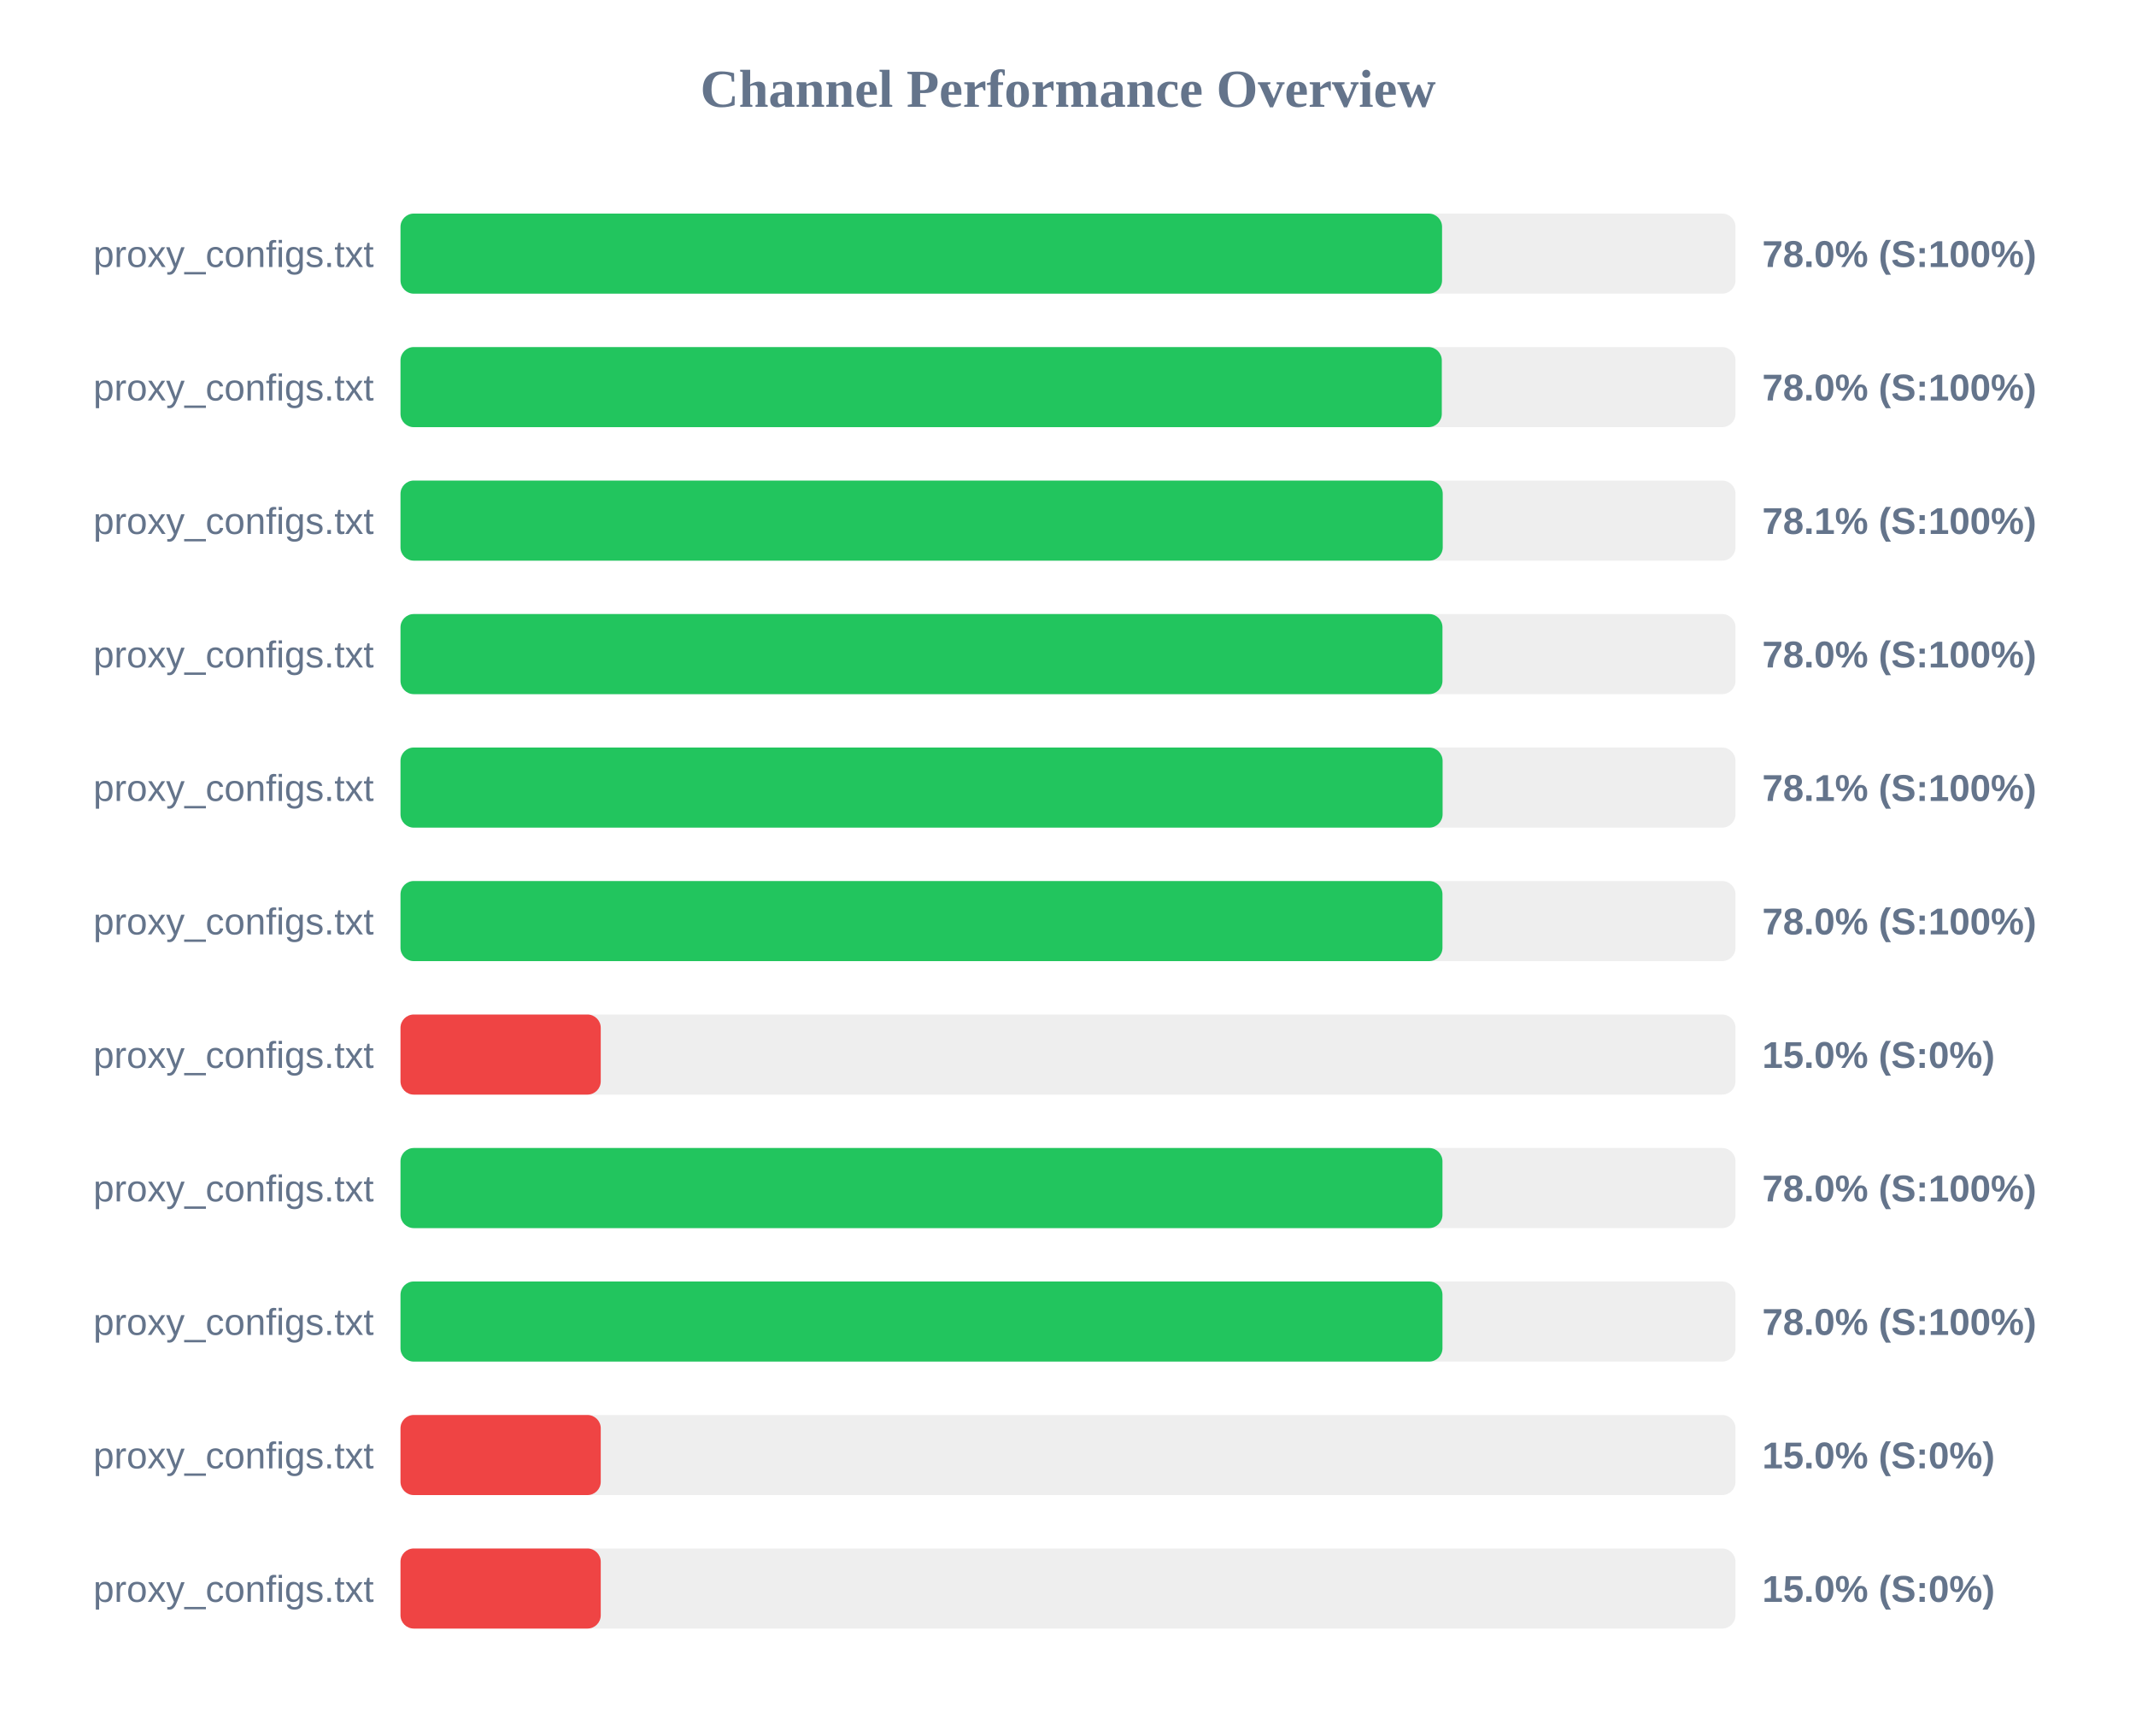
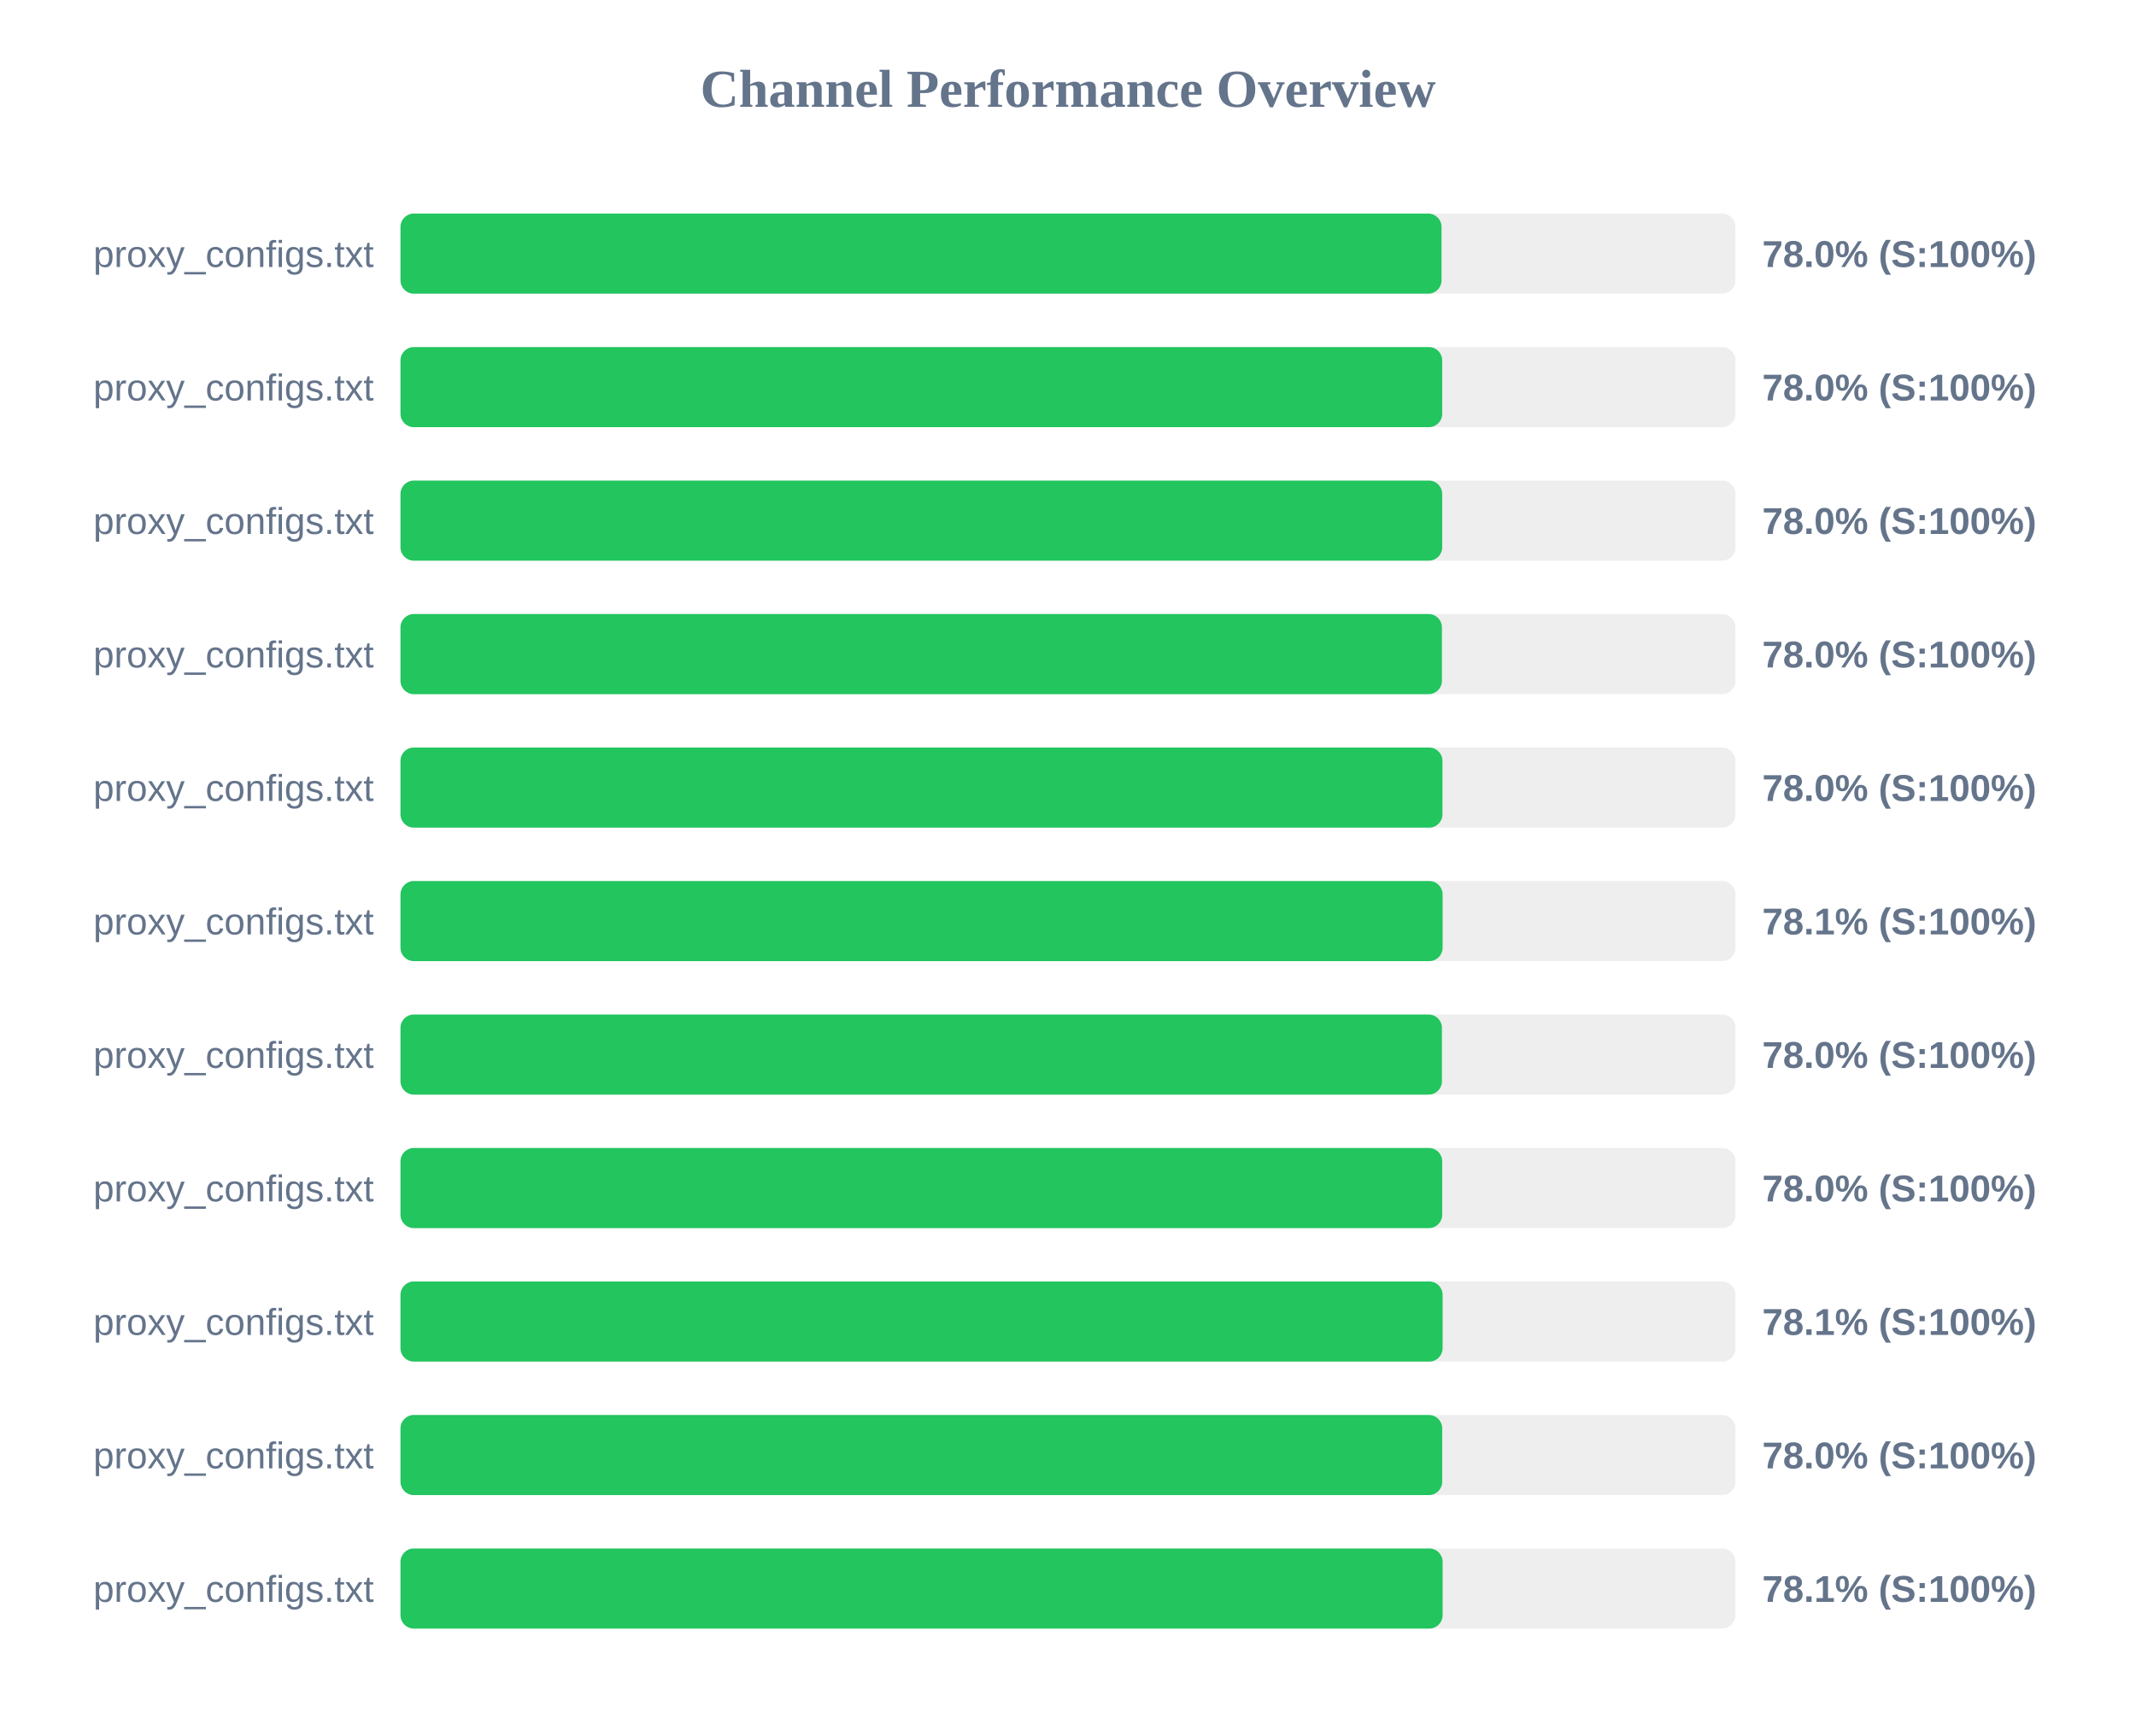
<svg xmlns="http://www.w3.org/2000/svg" width="800" height="650" version="1.1">
  <style>
        .row { font: 14px Arial; fill: #64748b; }
        .score { font: bold 14px Arial; fill: #64748b; }
    </style>
  <text x="400" y="40" text-anchor="middle" font-size="20px" font-weight="bold" fill="#64748b">Channel Performance Overview</text>
  <rect x="150" y="80" width="500" height="30" fill="#eee" rx="5" />
-   <rect x="150" y="80" width="390.1" height="30" fill="#22c55e" rx="5" />
+   <rect x="150" y="80" width="389.9" height="30" fill="#22c55e" rx="5" />
  <text x="140" y="100" text-anchor="end" class="row">proxy_configs.txt</text>
  <text x="660" y="100" text-anchor="start" class="score">78.0% (S:100%)</text>
  <rect x="150" y="130" width="500" height="30" fill="#eee" rx="5" />
-   <rect x="150" y="130" width="390.0" height="30" fill="#22c55e" rx="5" />
+   <rect x="150" y="130" width="390.15" height="30" fill="#22c55e" rx="5" />
  <text x="140" y="150" text-anchor="end" class="row">proxy_configs.txt</text>
  <text x="660" y="150" text-anchor="start" class="score">78.0% (S:100%)</text>
  <rect x="150" y="180" width="500" height="30" fill="#eee" rx="5" />
-   <rect x="150" y="180" width="390.35" height="30" fill="#22c55e" rx="5" />
+   <rect x="150" y="180" width="390.15" height="30" fill="#22c55e" rx="5" />
  <text x="140" y="200" text-anchor="end" class="row">proxy_configs.txt</text>
-   <text x="660" y="200" text-anchor="start" class="score">78.1% (S:100%)</text>
+   <text x="660" y="200" text-anchor="start" class="score">78.0% (S:100%)</text>
  <rect x="150" y="230" width="500" height="30" fill="#eee" rx="5" />
-   <rect x="150" y="230" width="390.25" height="30" fill="#22c55e" rx="5" />
+   <rect x="150" y="230" width="390.05" height="30" fill="#22c55e" rx="5" />
  <text x="140" y="250" text-anchor="end" class="row">proxy_configs.txt</text>
  <text x="660" y="250" text-anchor="start" class="score">78.0% (S:100%)</text>
  <rect x="150" y="280" width="500" height="30" fill="#eee" rx="5" />
-   <rect x="150" y="280" width="390.3" height="30" fill="#22c55e" rx="5" />
+   <rect x="150" y="280" width="390.25" height="30" fill="#22c55e" rx="5" />
  <text x="140" y="300" text-anchor="end" class="row">proxy_configs.txt</text>
-   <text x="660" y="300" text-anchor="start" class="score">78.1% (S:100%)</text>
+   <text x="660" y="300" text-anchor="start" class="score">78.0% (S:100%)</text>
  <rect x="150" y="330" width="500" height="30" fill="#eee" rx="5" />
-   <rect x="150" y="330" width="390.25" height="30" fill="#22c55e" rx="5" />
+   <rect x="150" y="330" width="390.3" height="30" fill="#22c55e" rx="5" />
  <text x="140" y="350" text-anchor="end" class="row">proxy_configs.txt</text>
-   <text x="660" y="350" text-anchor="start" class="score">78.0% (S:100%)</text>
+   <text x="660" y="350" text-anchor="start" class="score">78.1% (S:100%)</text>
  <rect x="150" y="380" width="500" height="30" fill="#eee" rx="5" />
-   <rect x="150" y="380" width="75.0" height="30" fill="#ef4444" rx="5" />
+   <rect x="150" y="380" width="390.05" height="30" fill="#22c55e" rx="5" />
  <text x="140" y="400" text-anchor="end" class="row">proxy_configs.txt</text>
-   <text x="660" y="400" text-anchor="start" class="score">15.0% (S:0%)</text>
+   <text x="660" y="400" text-anchor="start" class="score">78.0% (S:100%)</text>
  <rect x="150" y="430" width="500" height="30" fill="#eee" rx="5" />
-   <rect x="150" y="430" width="390.25" height="30" fill="#22c55e" rx="5" />
+   <rect x="150" y="430" width="390.15" height="30" fill="#22c55e" rx="5" />
  <text x="140" y="450" text-anchor="end" class="row">proxy_configs.txt</text>
  <text x="660" y="450" text-anchor="start" class="score">78.0% (S:100%)</text>
  <rect x="150" y="480" width="500" height="30" fill="#eee" rx="5" />
-   <rect x="150" y="480" width="390.25" height="30" fill="#22c55e" rx="5" />
+   <rect x="150" y="480" width="390.3" height="30" fill="#22c55e" rx="5" />
  <text x="140" y="500" text-anchor="end" class="row">proxy_configs.txt</text>
-   <text x="660" y="500" text-anchor="start" class="score">78.0% (S:100%)</text>
+   <text x="660" y="500" text-anchor="start" class="score">78.1% (S:100%)</text>
  <rect x="150" y="530" width="500" height="30" fill="#eee" rx="5" />
-   <rect x="150" y="530" width="75.0" height="30" fill="#ef4444" rx="5" />
+   <rect x="150" y="530" width="390.15" height="30" fill="#22c55e" rx="5" />
  <text x="140" y="550" text-anchor="end" class="row">proxy_configs.txt</text>
-   <text x="660" y="550" text-anchor="start" class="score">15.0% (S:0%)</text>
+   <text x="660" y="550" text-anchor="start" class="score">78.0% (S:100%)</text>
  <rect x="150" y="580" width="500" height="30" fill="#eee" rx="5" />
-   <rect x="150" y="580" width="75.0" height="30" fill="#ef4444" rx="5" />
+   <rect x="150" y="580" width="390.3" height="30" fill="#22c55e" rx="5" />
  <text x="140" y="600" text-anchor="end" class="row">proxy_configs.txt</text>
-   <text x="660" y="600" text-anchor="start" class="score">15.0% (S:0%)</text>
+   <text x="660" y="600" text-anchor="start" class="score">78.1% (S:100%)</text>
</svg>
